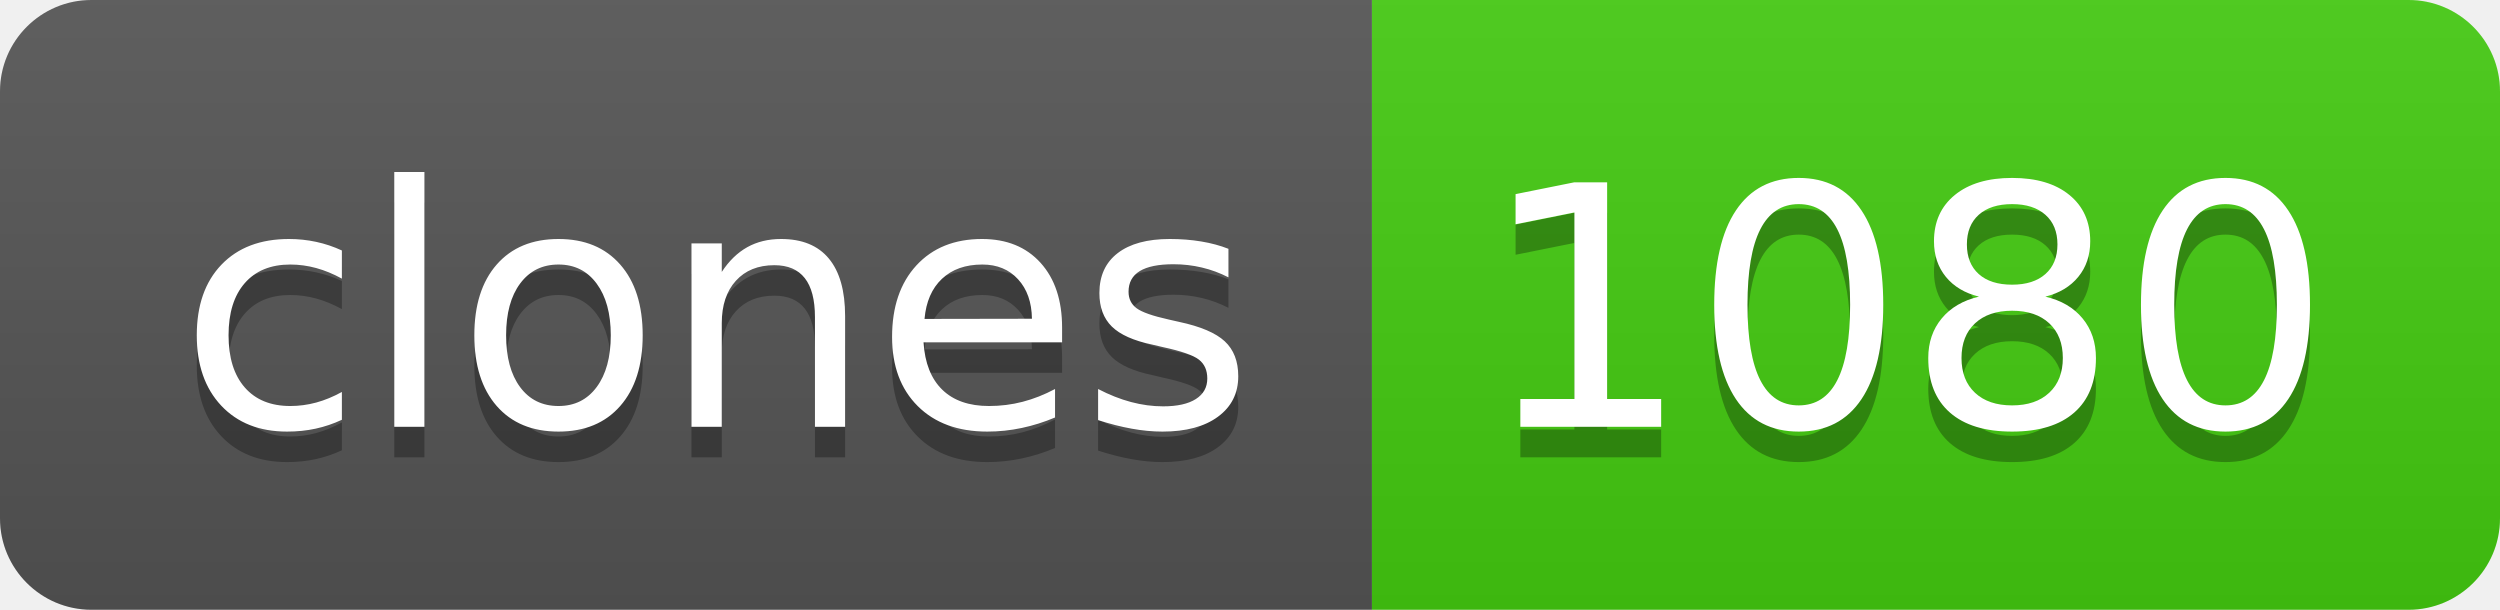
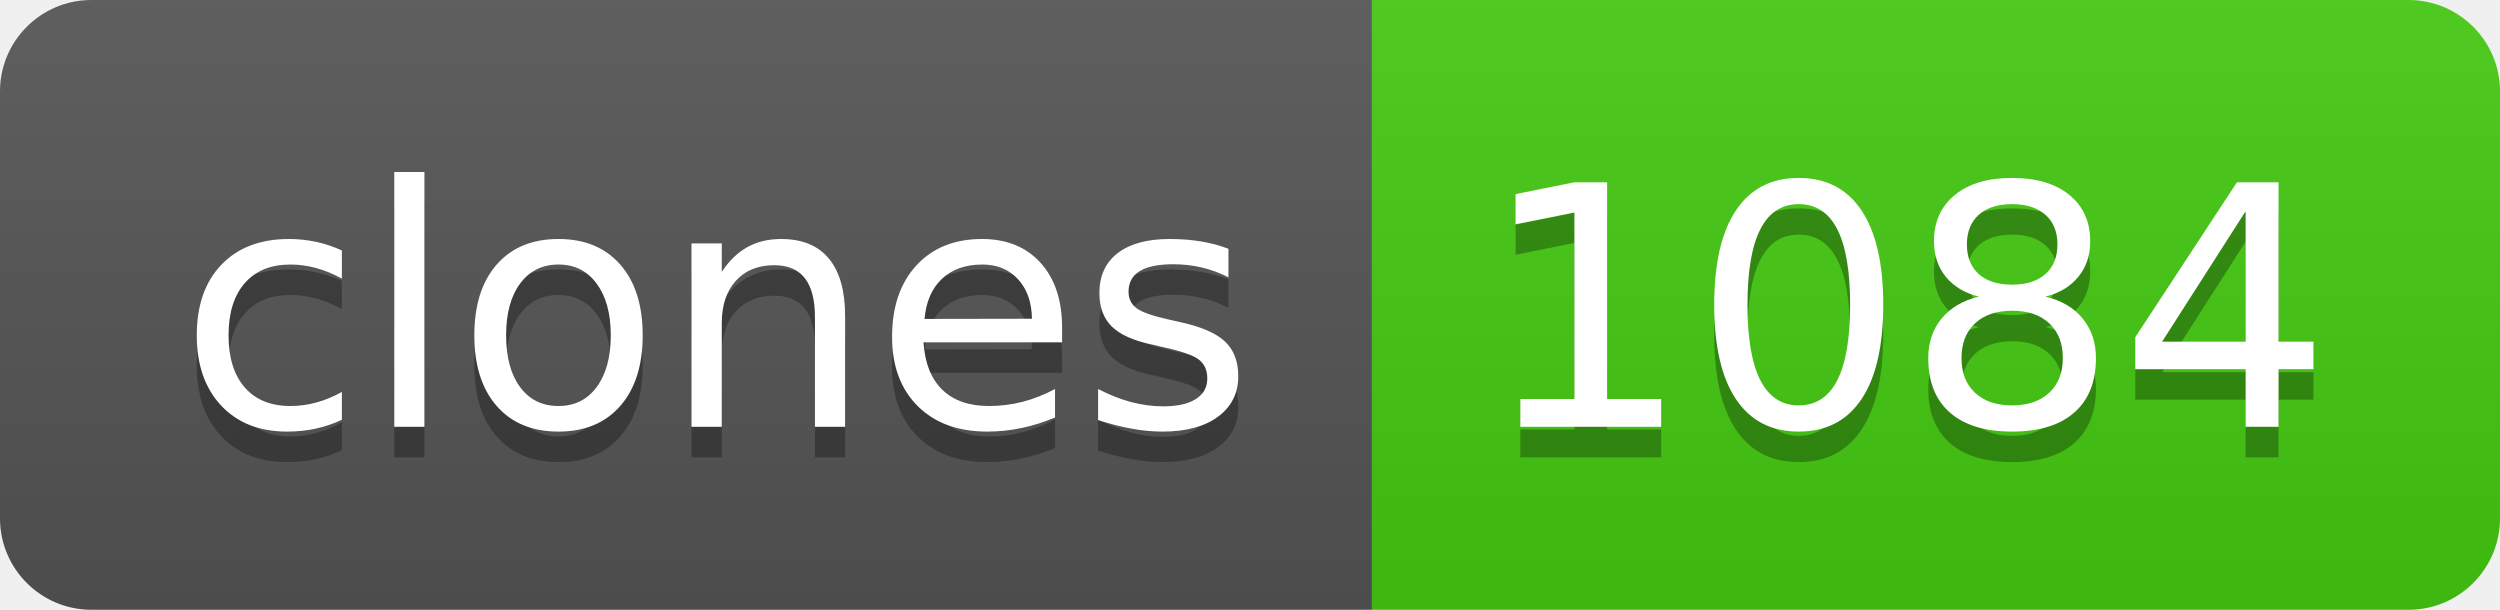
- <svg xmlns="http://www.w3.org/2000/svg" width="82" height="20" role="img" aria-label="clones: 1080">
+ <svg xmlns="http://www.w3.org/2000/svg" width="82" height="20" role="img" aria-label="clones: 1084">
  <linearGradient id="s" x2="0" y2="100%">
    <stop offset="0" stop-color="#bbb" stop-opacity=".1" />
    <stop offset="1" stop-opacity=".1" />
  </linearGradient>
  <clipPath id="r">
    <rect width="82" height="20" rx="3" fill="#fff" />
  </clipPath>
  <g clip-path="url(#r)">
    <rect width="45" height="20" fill="#555" />
    <rect x="45" width="37" height="20" fill="#4c1" />
    <rect width="82" height="20" fill="url(#s)" />
  </g>
  <g fill="#fff" text-anchor="middle" font-family="Verdana,Geneva,DejaVu Sans,sans-serif" text-rendering="geometricPrecision" font-size="110">
    <text aria-hidden="true" x="235" y="150" fill="#010101" fill-opacity=".3" transform="scale(.1)" textLength="350">clones</text>
    <text x="235" y="140" transform="scale(.1)" fill="#fff" textLength="350">clones</text>
-     <text aria-hidden="true" x="625" y="150" fill="#010101" fill-opacity=".3" transform="scale(.1)" textLength="270">1080</text>
-     <text x="625" y="140" transform="scale(.1)" fill="#fff" textLength="270">1080</text>
+     <text aria-hidden="true" x="625" y="150" fill="#010101" fill-opacity=".3" transform="scale(.1)" textLength="270">1084</text>
+     <text x="625" y="140" transform="scale(.1)" fill="#fff" textLength="270">1084</text>
  </g>
</svg>
